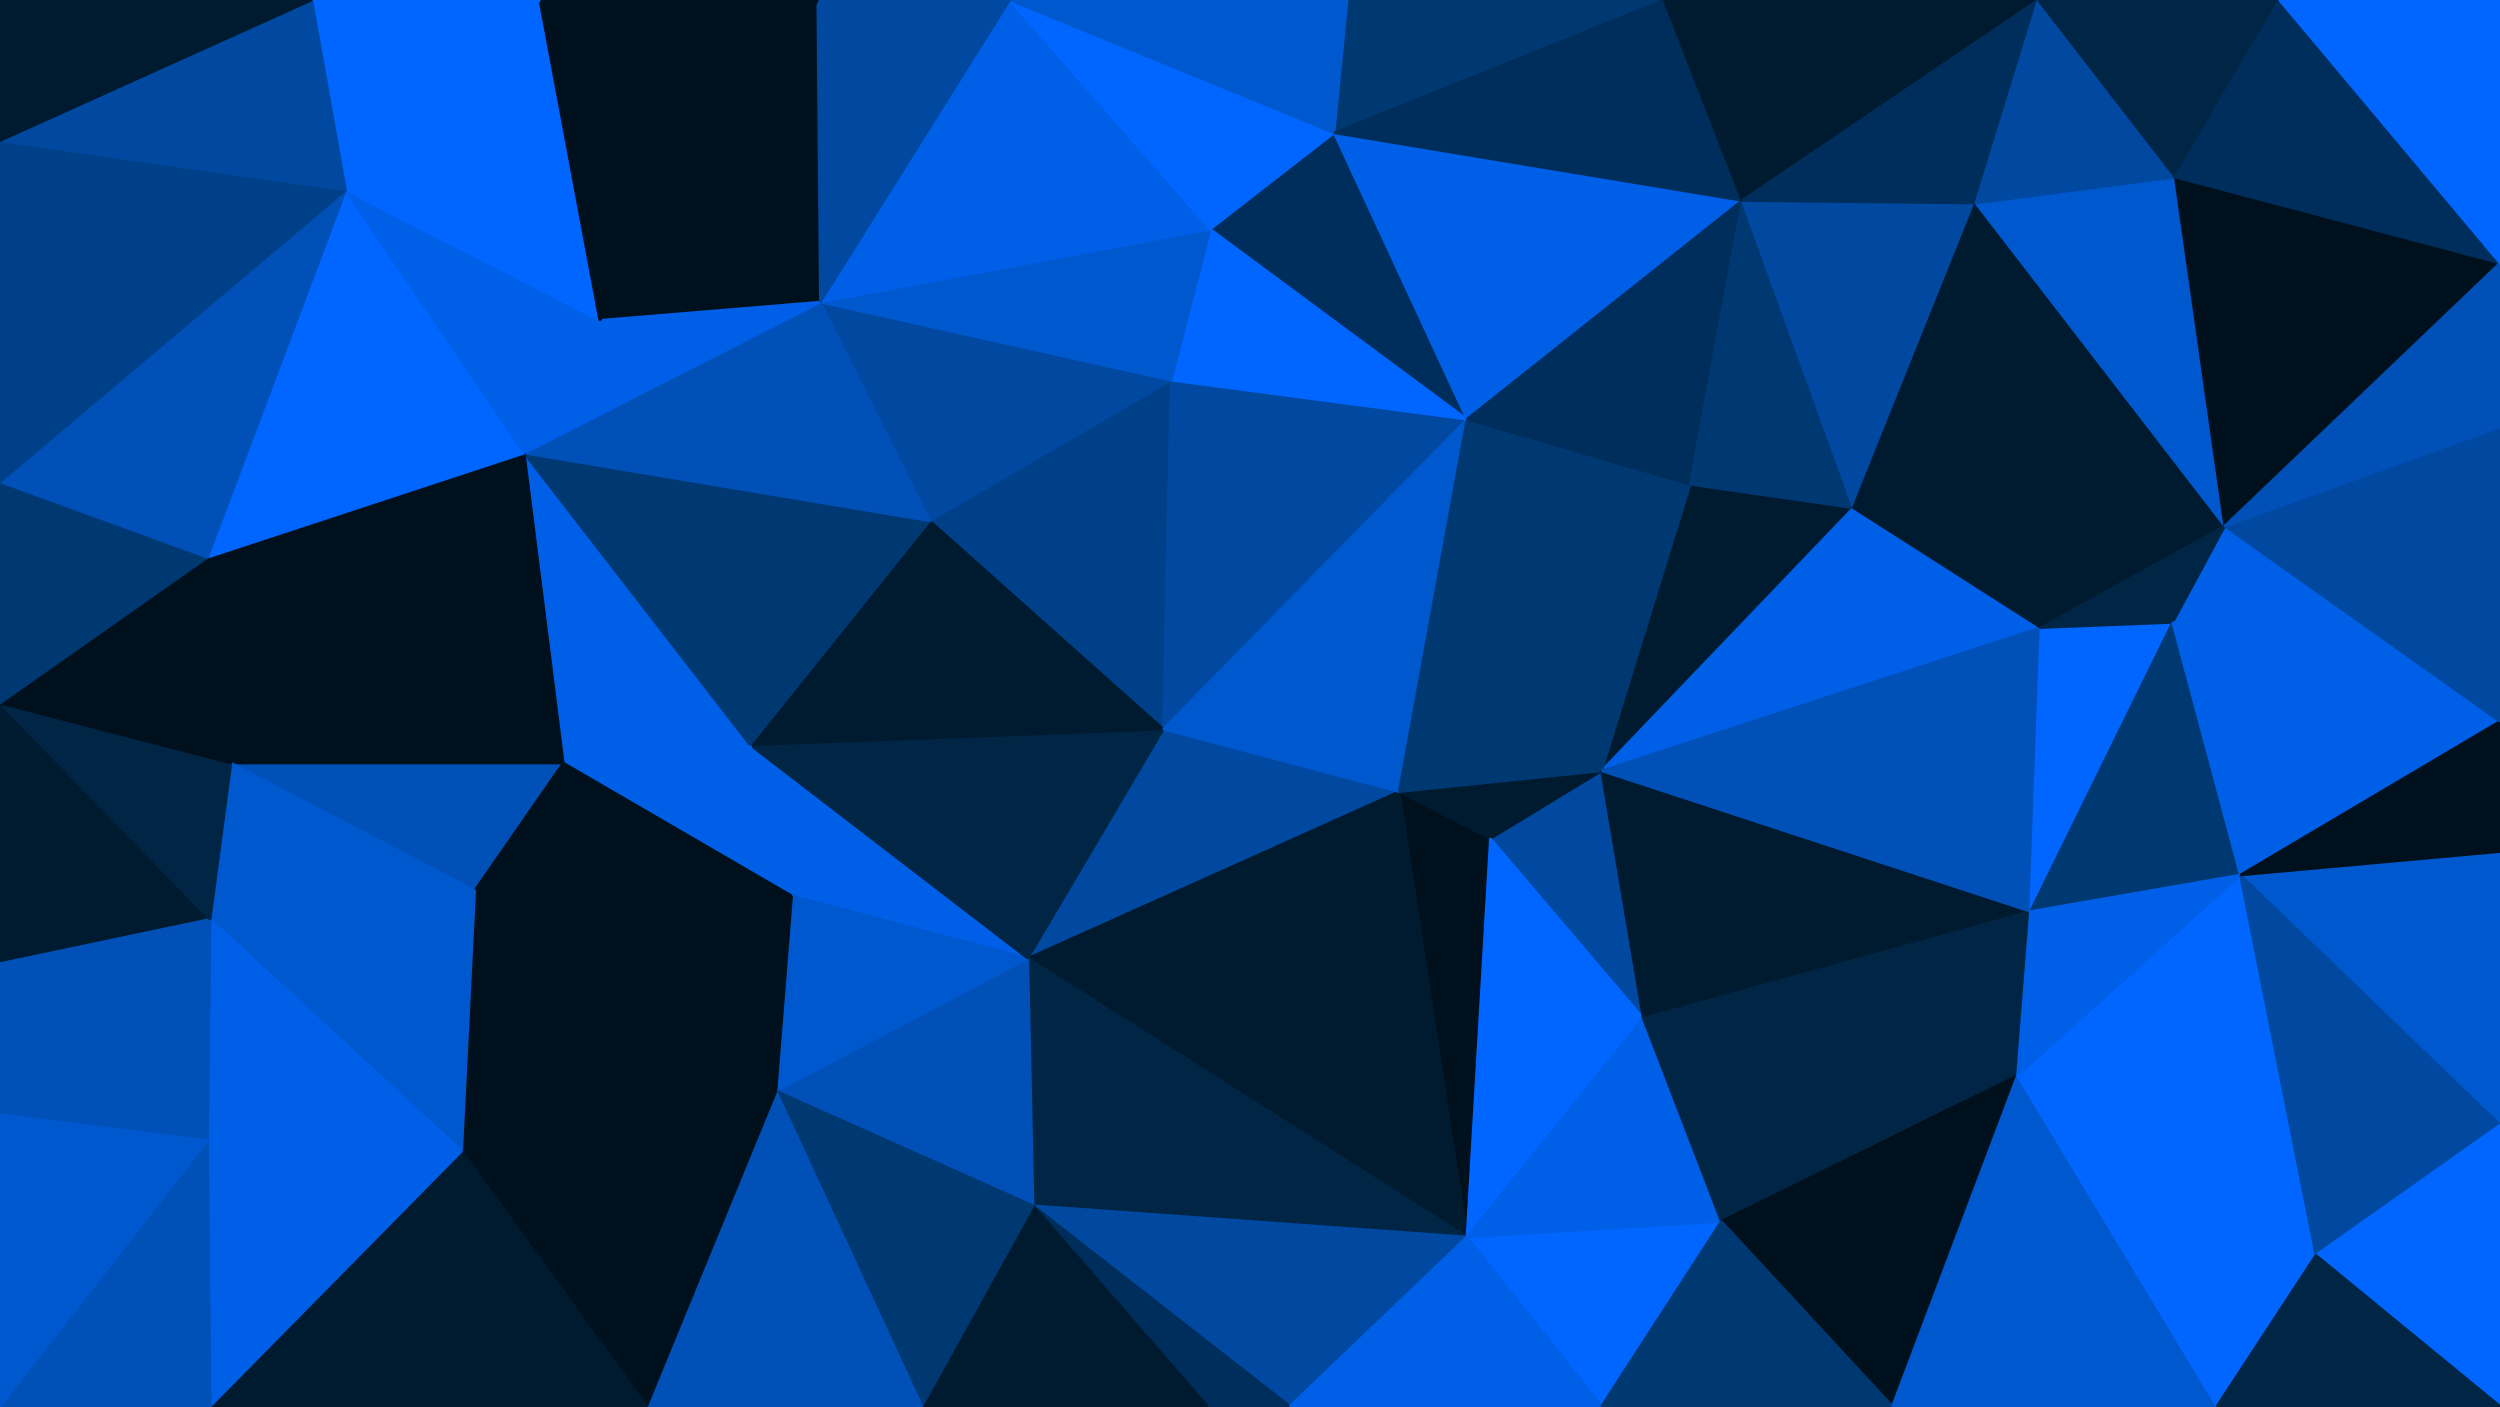
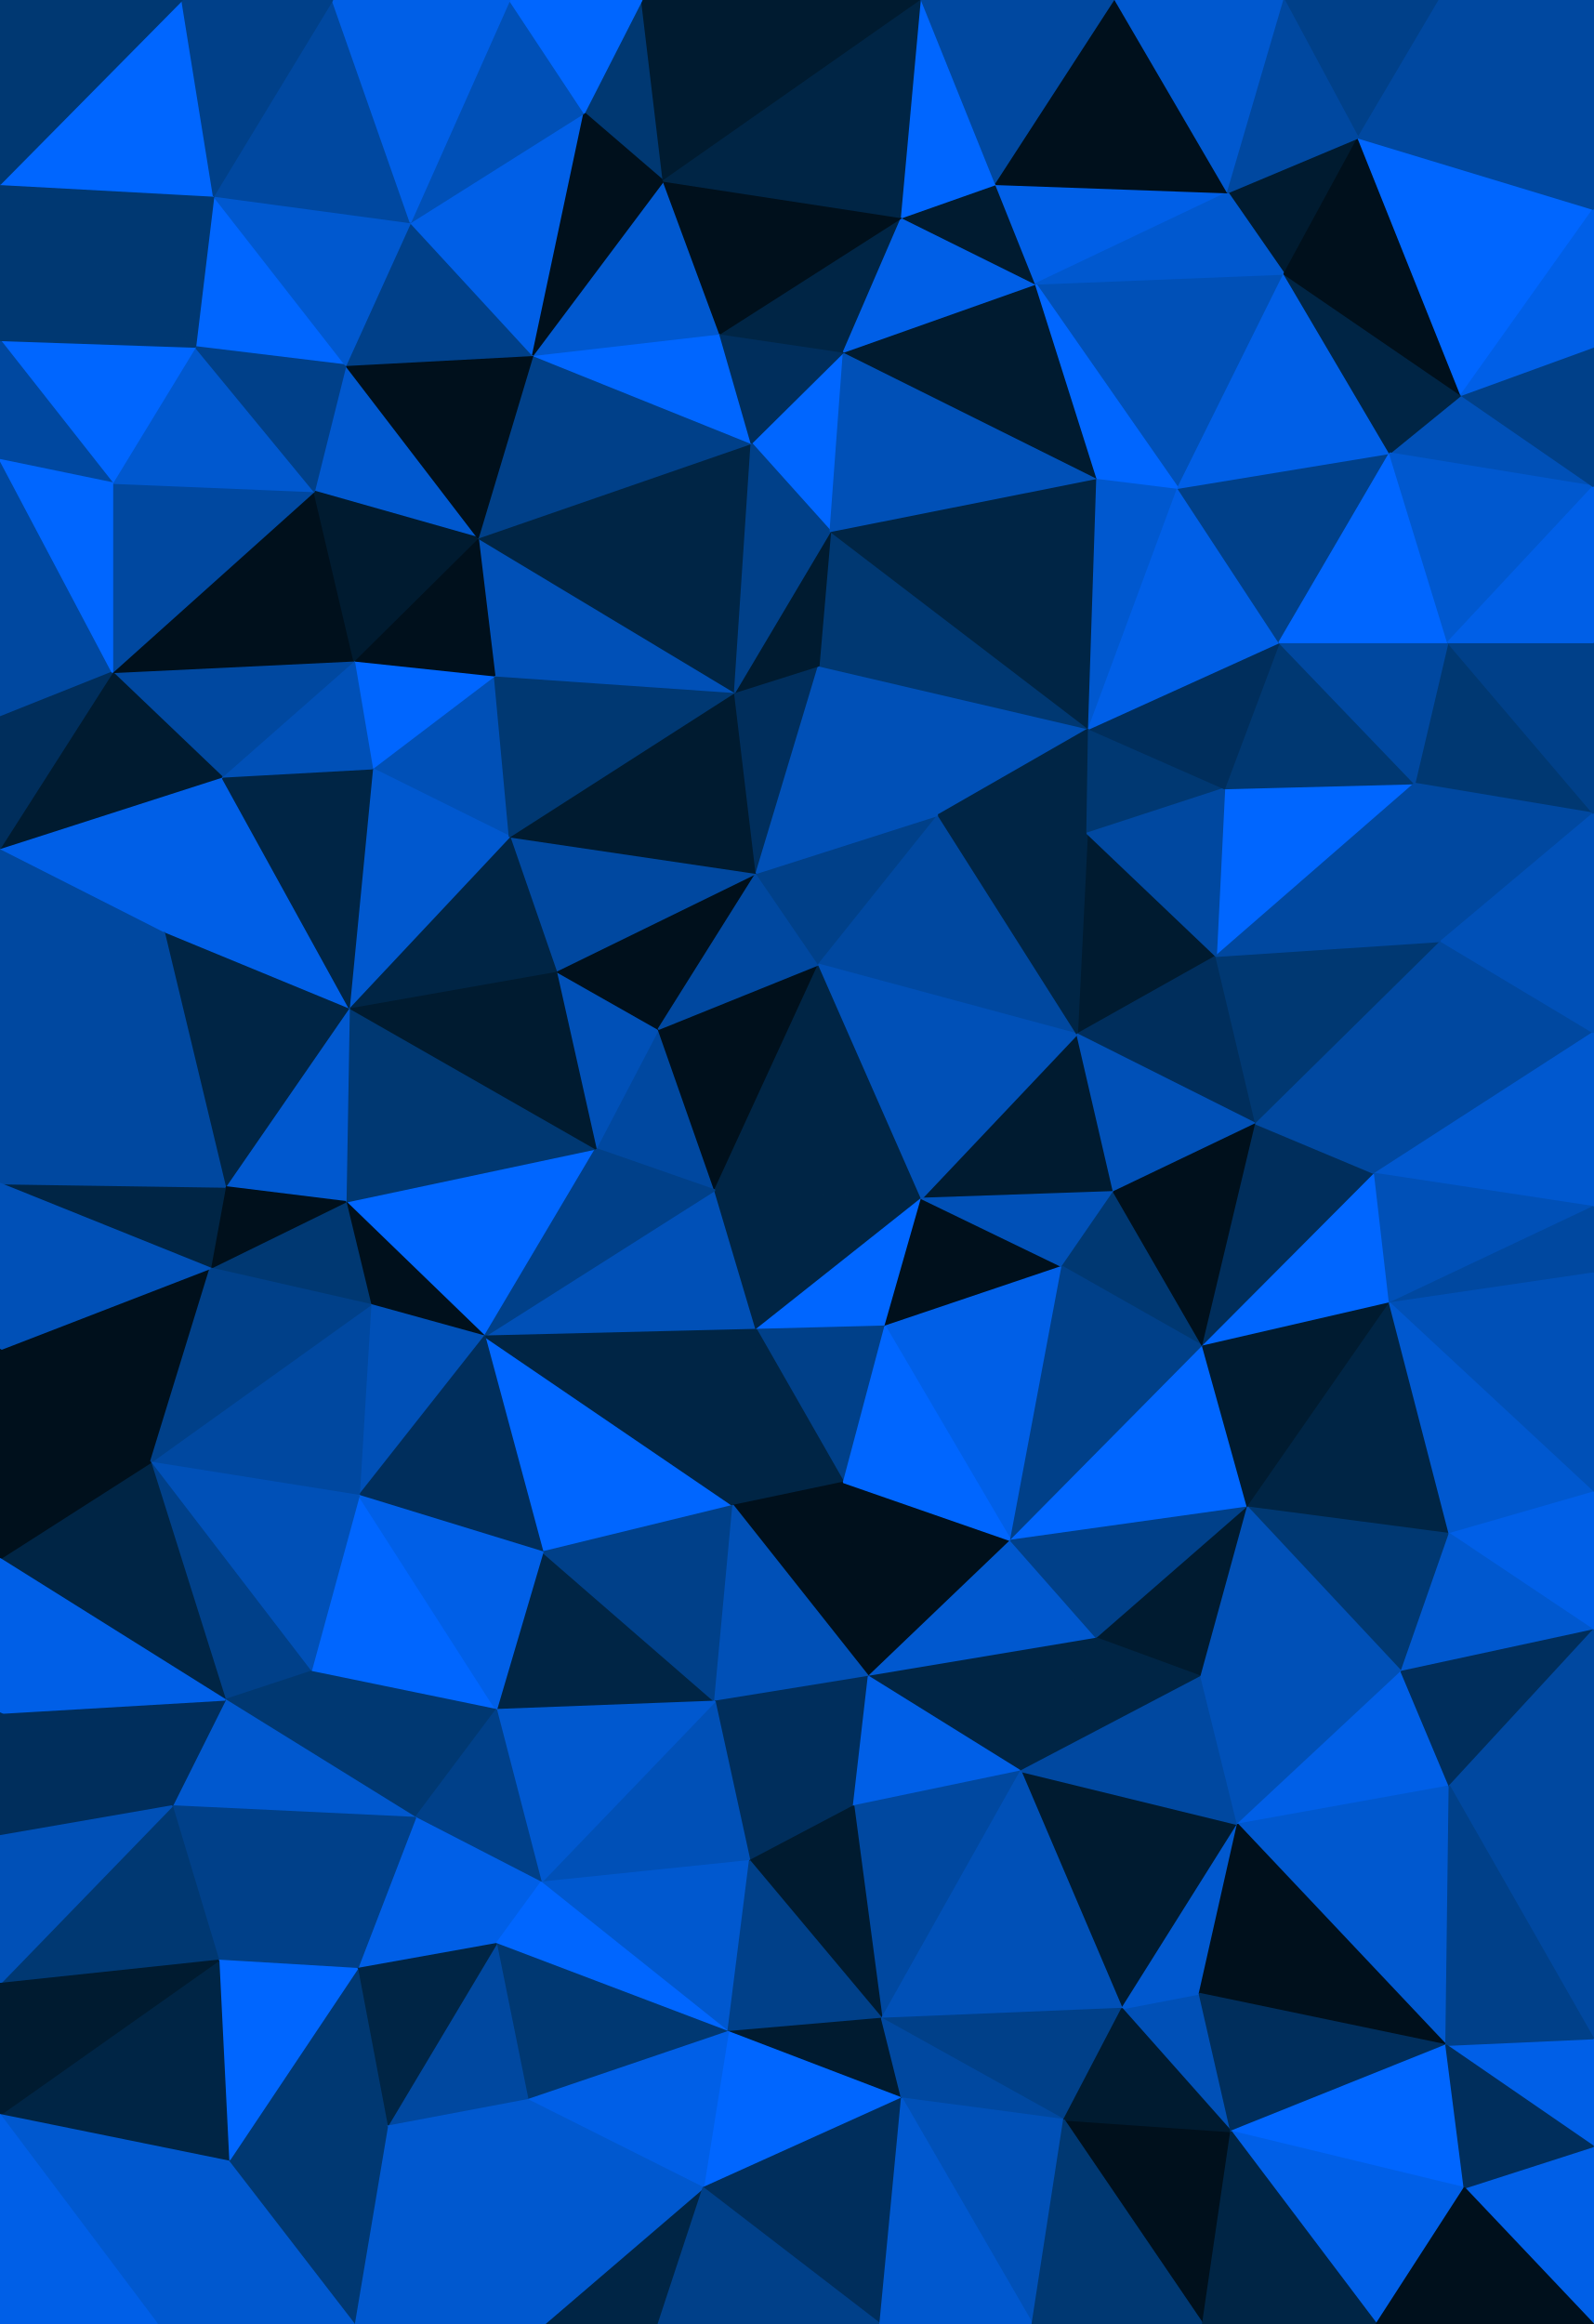
- <svg xmlns="http://www.w3.org/2000/svg" id="visual" viewBox="0 0 960 540" width="960" height="540" version="1.1">
+ <svg xmlns="http://www.w3.org/2000/svg" id="visual" viewBox="0 0 960 1400" width="960" height="1400" version="1.1">
  <g stroke-width="1" stroke-linejoin="bevel">
-     <path d="M446.7 280L394.7 368L537.3 304Z" fill="#0048a0" stroke="#0048a0" />
-     <path d="M563.3 475L572.3 322L537.3 304Z" fill="#00101c" stroke="#00101c" />
-     <path d="M394.7 368L563.3 475L537.3 304Z" fill="#001b30" stroke="#001b30" />
-     <path d="M396.7 463L563.3 475L394.7 368Z" fill="#002545" stroke="#002545" />
-     <path d="M631 391L615 296L572.3 322Z" fill="#0048a0" stroke="#0048a0" />
-     <path d="M572.3 322L615 296L537.3 304Z" fill="#001b30" stroke="#001b30" />
-     <path d="M449.7 146L357 200L446.7 280Z" fill="#004089" stroke="#004089" />
-     <path d="M563.3 475L631 391L572.3 322Z" fill="#0066ff" stroke="#0066ff" />
-     <path d="M288 286L304 344L394.7 368Z" fill="#005fe7" stroke="#005fe7" />
-     <path d="M394.7 368L298 419L396.7 463Z" fill="#0050b7" stroke="#0050b7" />
-     <path d="M396.7 463L495.3 540L563.3 475Z" fill="#0048a0" stroke="#0048a0" />
-     <path d="M463.7 540L495.3 540L396.7 463Z" fill="#002e5c" stroke="#002e5c" />
-     <path d="M304 344L298 419L394.7 368Z" fill="#0058cf" stroke="#0058cf" />
-     <path d="M396.7 463L354 540L463.7 540Z" fill="#001b30" stroke="#001b30" />
-     <path d="M449.7 146L446.7 280L563.3 161Z" fill="#0048a0" stroke="#0048a0" />
-     <path d="M446.7 280L288 286L394.7 368Z" fill="#002545" stroke="#002545" />
-     <path d="M357 200L288 286L446.7 280Z" fill="#001b30" stroke="#001b30" />
-     <path d="M304 344L182.3 342L298 419Z" fill="#00101c" stroke="#00101c" />
-     <path d="M563.3 161L446.7 280L537.3 304Z" fill="#0058cf" stroke="#0058cf" />
-     <path d="M615 296L563.3 161L537.3 304Z" fill="#003872" stroke="#003872" />
-     <path d="M615 540L661 469L563.3 475Z" fill="#0066ff" stroke="#0066ff" />
-     <path d="M563.3 475L661 469L631 391Z" fill="#005fe7" stroke="#005fe7" />
-     <path d="M711.7 195L649 186L615 296Z" fill="#001b30" stroke="#001b30" />
-     <path d="M298 419L354 540L396.7 463Z" fill="#003872" stroke="#003872" />
-     <path d="M495.3 540L615 540L563.3 475Z" fill="#005fe7" stroke="#005fe7" />
-     <path d="M711.7 195L615 296L783.7 241Z" fill="#005fe7" stroke="#005fe7" />
-     <path d="M615 296L649 186L563.3 161Z" fill="#003872" stroke="#003872" />
-     <path d="M201.3 174L216.3 293L288 286Z" fill="#005fe7" stroke="#005fe7" />
-     <path d="M288 286L216.3 293L304 344Z" fill="#005fe7" stroke="#005fe7" />
-     <path d="M298 419L248.3 540L354 540Z" fill="#0050b7" stroke="#0050b7" />
-     <path d="M512.3 51L464.7 88L563.3 161Z" fill="#002e5c" stroke="#002e5c" />
-     <path d="M563.3 161L464.7 88L449.7 146Z" fill="#0066ff" stroke="#0066ff" />
-     <path d="M449.7 146L315 116L357 200Z" fill="#0048a0" stroke="#0048a0" />
-     <path d="M357 200L201.3 174L288 286Z" fill="#003872" stroke="#003872" />
-     <path d="M779.7 350L615 296L631 391Z" fill="#001b30" stroke="#001b30" />
-     <path d="M669 77L512.3 51L563.3 161Z" fill="#005fe7" stroke="#005fe7" />
-     <path d="M464.7 88L315 116L449.7 146Z" fill="#0058cf" stroke="#0058cf" />
-     <path d="M177.3 442L248.3 540L298 419Z" fill="#00101c" stroke="#00101c" />
-     <path d="M88.7 293L182.3 342L216.3 293Z" fill="#0050b7" stroke="#0050b7" />
-     <path d="M216.3 293L182.3 342L304 344Z" fill="#00101c" stroke="#00101c" />
-     <path d="M774.7 413L631 391L661 469Z" fill="#002545" stroke="#002545" />
-     <path d="M774.7 413L779.7 350L631 391Z" fill="#002545" stroke="#002545" />
-     <path d="M726.7 540L774.7 413L661 469Z" fill="#00101c" stroke="#00101c" />
-     <path d="M669 77L563.3 161L649 186Z" fill="#002e5c" stroke="#002e5c" />
-     <path d="M464.7 88L387.7 0L315 116Z" fill="#005fe7" stroke="#005fe7" />
-     <path d="M182.3 342L177.3 442L298 419Z" fill="#00101c" stroke="#00101c" />
-     <path d="M615 540L726.7 540L661 469Z" fill="#003872" stroke="#003872" />
-     <path d="M315 116L201.3 174L357 200Z" fill="#0050b7" stroke="#0050b7" />
-     <path d="M779.7 350L783.7 241L615 296Z" fill="#0050b7" stroke="#0050b7" />
-     <path d="M711.7 195L669 77L649 186Z" fill="#003872" stroke="#003872" />
-     <path d="M314 0L230.3 123L315 116Z" fill="#00101c" stroke="#00101c" />
-     <path d="M315 116L230.3 123L201.3 174Z" fill="#005fe7" stroke="#005fe7" />
-     <path d="M758.7 78L669 77L711.7 195Z" fill="#0048a0" stroke="#0048a0" />
-     <path d="M639 0L517.3 0L512.3 51Z" fill="#003872" stroke="#003872" />
-     <path d="M512.3 51L387.7 0L464.7 88Z" fill="#0066ff" stroke="#0066ff" />
-     <path d="M517.3 0L387.7 0L512.3 51Z" fill="#0058cf" stroke="#0058cf" />
-     <path d="M854.3 202L758.7 78L711.7 195Z" fill="#001b30" stroke="#001b30" />
-     <path d="M779.7 350L834.3 239L783.7 241Z" fill="#0066ff" stroke="#0066ff" />
-     <path d="M860.3 336L834.3 239L779.7 350Z" fill="#003872" stroke="#003872" />
-     <path d="M889.3 482L860.3 336L774.7 413Z" fill="#0066ff" stroke="#0066ff" />
-     <path d="M774.7 413L860.3 336L779.7 350Z" fill="#005fe7" stroke="#005fe7" />
-     <path d="M387.7 0L314 0L315 116Z" fill="#0048a0" stroke="#0048a0" />
-     <path d="M79.7 214L216.3 293L201.3 174Z" fill="#00101c" stroke="#00101c" />
-     <path d="M79.7 214L88.7 293L216.3 293Z" fill="#00101c" stroke="#00101c" />
-     <path d="M182.3 342L80.7 353L177.3 442Z" fill="#0058cf" stroke="#0058cf" />
-     <path d="M79.7 214L201.3 174L132.7 73Z" fill="#0066ff" stroke="#0066ff" />
-     <path d="M669 77L639 0L512.3 51Z" fill="#002e5c" stroke="#002e5c" />
-     <path d="M782.7 0L639 0L669 77Z" fill="#001b30" stroke="#001b30" />
-     <path d="M88.7 293L80.7 353L182.3 342Z" fill="#0058cf" stroke="#0058cf" />
-     <path d="M177.3 442L80.7 540L248.3 540Z" fill="#001b30" stroke="#001b30" />
-     <path d="M854.3 202L711.7 195L783.7 241Z" fill="#001b30" stroke="#001b30" />
-     <path d="M80.7 353L79.7 438L177.3 442Z" fill="#005fe7" stroke="#005fe7" />
-     <path d="M960 277L854.3 202L834.3 239Z" fill="#005fe7" stroke="#005fe7" />
-     <path d="M834.3 239L854.3 202L783.7 241Z" fill="#002545" stroke="#002545" />
-     <path d="M726.7 540L851.3 540L774.7 413Z" fill="#0058cf" stroke="#0058cf" />
-     <path d="M0 270L0 370L80.7 353Z" fill="#001b30" stroke="#001b30" />
-     <path d="M80.7 353L0 370L79.7 438Z" fill="#0050b7" stroke="#0050b7" />
-     <path d="M132.7 73L201.3 174L230.3 123Z" fill="#005fe7" stroke="#005fe7" />
-     <path d="M851.3 540L889.3 482L774.7 413Z" fill="#0066ff" stroke="#0066ff" />
-     <path d="M860.3 336L960 277L834.3 239Z" fill="#005fe7" stroke="#005fe7" />
-     <path d="M79.7 438L80.7 540L177.3 442Z" fill="#005fe7" stroke="#005fe7" />
-     <path d="M207.3 0L132.7 73L230.3 123Z" fill="#0066ff" stroke="#0066ff" />
-     <path d="M314 0L207.3 0L230.3 123Z" fill="#00101c" stroke="#00101c" />
-     <path d="M854.3 202L835.3 68L758.7 78Z" fill="#0058cf" stroke="#0058cf" />
-     <path d="M758.7 78L782.7 0L669 77Z" fill="#002e5c" stroke="#002e5c" />
-     <path d="M835.3 68L782.7 0L758.7 78Z" fill="#0048a0" stroke="#0048a0" />
-     <path d="M0 270L80.7 353L88.7 293Z" fill="#002545" stroke="#002545" />
-     <path d="M79.7 438L0 540L80.7 540Z" fill="#0050b7" stroke="#0050b7" />
-     <path d="M0 270L88.7 293L79.7 214Z" fill="#00101c" stroke="#00101c" />
-     <path d="M0 370L0 428L79.7 438Z" fill="#0050b7" stroke="#0050b7" />
-     <path d="M0 185L0 270L79.7 214Z" fill="#003872" stroke="#003872" />
-     <path d="M960 432L960 327L860.3 336Z" fill="#0058cf" stroke="#0058cf" />
-     <path d="M854.3 202L960 101L835.3 68Z" fill="#00101c" stroke="#00101c" />
-     <path d="M889.3 482L960 432L860.3 336Z" fill="#0048a0" stroke="#0048a0" />
-     <path d="M960 540L960 432L889.3 482Z" fill="#0066ff" stroke="#0066ff" />
-     <path d="M960 327L960 277L860.3 336Z" fill="#00101c" stroke="#00101c" />
-     <path d="M207.3 0L119.7 0L132.7 73Z" fill="#0066ff" stroke="#0066ff" />
-     <path d="M132.7 73L0 185L79.7 214Z" fill="#0050b7" stroke="#0050b7" />
-     <path d="M0 54L0 185L132.7 73Z" fill="#004089" stroke="#004089" />
-     <path d="M0 428L0 540L79.7 438Z" fill="#0058cf" stroke="#0058cf" />
-     <path d="M851.3 540L960 540L889.3 482Z" fill="#002545" stroke="#002545" />
-     <path d="M960 277L960 164L854.3 202Z" fill="#0048a0" stroke="#0048a0" />
-     <path d="M835.3 68L875.3 0L782.7 0Z" fill="#002545" stroke="#002545" />
-     <path d="M960 101L875.3 0L835.3 68Z" fill="#002e5c" stroke="#002e5c" />
-     <path d="M960 164L960 101L854.3 202Z" fill="#0050b7" stroke="#0050b7" />
-     <path d="M119.7 0L0 54L132.7 73Z" fill="#0048a0" stroke="#0048a0" />
-     <path d="M119.7 0L0 0L0 54Z" fill="#001b30" stroke="#001b30" />
-     <path d="M960 101L960 0L875.3 0Z" fill="#0066ff" stroke="#0066ff" />
+     <path d="M430.7 717L396.7 620L359 692Z" fill="#0048a0" stroke="#0048a0" />
+     <path d="M396.7 620L335 585L359 692Z" fill="#0050b7" stroke="#0050b7" />
+     <path d="M430.7 717L493.3 581L396.7 620Z" fill="#00101c" stroke="#00101c" />
+     <path d="M396.7 620L455.7 526L335 585Z" fill="#00101c" stroke="#00101c" />
+     <path d="M292 805L455.7 801L430.7 717Z" fill="#0050b7" stroke="#0050b7" />
+     <path d="M430.7 717L555.3 722L493.3 581Z" fill="#002545" stroke="#002545" />
+     <path d="M493.3 581L455.7 526L396.7 620Z" fill="#0048a0" stroke="#0048a0" />
+     <path d="M455.7 801L555.3 722L430.7 717Z" fill="#002545" stroke="#002545" />
+     <path d="M208.3 724L292 805L359 692Z" fill="#0066ff" stroke="#0066ff" />
+     <path d="M359 692L292 805L430.7 717Z" fill="#004089" stroke="#004089" />
+     <path d="M455.7 801L533.3 799L555.3 722Z" fill="#0066ff" stroke="#0066ff" />
+     <path d="M455.7 526L307 504L335 585Z" fill="#0048a0" stroke="#0048a0" />
+     <path d="M210.3 607L208.3 724L359 692Z" fill="#003872" stroke="#003872" />
+     <path d="M210.3 607L359 692L335 585Z" fill="#001b30" stroke="#001b30" />
+     <path d="M307 504L210.3 607L335 585Z" fill="#002545" stroke="#002545" />
+     <path d="M208.3 724L223.3 786L292 805Z" fill="#00101c" stroke="#00101c" />
+     <path d="M327 935L441.7 907L292 805Z" fill="#0066ff" stroke="#0066ff" />
+     <path d="M292 805L441.7 907L455.7 801Z" fill="#002545" stroke="#002545" />
+     <path d="M455.7 801L508.3 893L533.3 799Z" fill="#004089" stroke="#004089" />
+     <path d="M493.3 581L565.3 491L455.7 526Z" fill="#004089" stroke="#004089" />
+     <path d="M455.7 526L442.7 417L307 504Z" fill="#001b30" stroke="#001b30" />
+     <path d="M649 623L565.3 491L493.3 581Z" fill="#0048a0" stroke="#0048a0" />
+     <path d="M441.7 907L508.3 893L455.7 801Z" fill="#002545" stroke="#002545" />
+     <path d="M671 718L649 623L555.3 722Z" fill="#001b30" stroke="#001b30" />
+     <path d="M640 763L555.3 722L533.3 799Z" fill="#00101c" stroke="#00101c" />
+     <path d="M555.3 722L649 623L493.3 581Z" fill="#0050b7" stroke="#0050b7" />
+     <path d="M609 928L640 763L533.3 799Z" fill="#005fe7" stroke="#005fe7" />
+     <path d="M493.3 401L442.7 417L455.7 526Z" fill="#002e5c" stroke="#002e5c" />
+     <path d="M640 763L671 718L555.3 722Z" fill="#0050b7" stroke="#0050b7" />
+     <path d="M210.3 607L135.7 715L208.3 724Z" fill="#0058cf" stroke="#0058cf" />
+     <path d="M208.3 724L126.7 764L223.3 786Z" fill="#003872" stroke="#003872" />
+     <path d="M216.3 901L292 805L223.3 786Z" fill="#0050b7" stroke="#0050b7" />
+     <path d="M216.3 901L327 935L292 805Z" fill="#002e5c" stroke="#002e5c" />
+     <path d="M523.3 1010L609 928L508.3 893Z" fill="#00101c" stroke="#00101c" />
+     <path d="M298 407L224.3 463L307 504Z" fill="#0050b7" stroke="#0050b7" />
+     <path d="M307 504L224.3 463L210.3 607Z" fill="#0058cf" stroke="#0058cf" />
+     <path d="M210.3 607L98.7 561L135.7 715Z" fill="#002545" stroke="#002545" />
+     <path d="M565.3 491L493.3 401L455.7 526Z" fill="#0050b7" stroke="#0050b7" />
+     <path d="M442.7 417L298 407L307 504Z" fill="#003872" stroke="#003872" />
+     <path d="M288 324L298 407L442.7 417Z" fill="#0050b7" stroke="#0050b7" />
+     <path d="M135.7 715L126.7 764L208.3 724Z" fill="#00101c" stroke="#00101c" />
+     <path d="M90.7 881L216.3 901L223.3 786Z" fill="#0048a0" stroke="#0048a0" />
+     <path d="M732.7 576L655 502L649 623Z" fill="#001b30" stroke="#001b30" />
+     <path d="M649 623L655 502L565.3 491Z" fill="#002545" stroke="#002545" />
+     <path d="M565.3 491L656 439L493.3 401Z" fill="#0050b7" stroke="#0050b7" />
+     <path d="M133.7 468L98.7 561L210.3 607Z" fill="#005fe7" stroke="#005fe7" />
+     <path d="M135.7 715L0 713L126.7 764Z" fill="#002545" stroke="#002545" />
+     <path d="M523.3 1010L508.3 893L441.7 907Z" fill="#00101c" stroke="#00101c" />
+     <path d="M508.3 893L609 928L533.3 799Z" fill="#0066ff" stroke="#0066ff" />
+     <path d="M640 763L724.7 811L671 718Z" fill="#003872" stroke="#003872" />
+     <path d="M298 407L213.3 398L224.3 463Z" fill="#0066ff" stroke="#0066ff" />
+     <path d="M224.3 463L133.7 468L210.3 607Z" fill="#002545" stroke="#002545" />
+     <path d="M288 324L213.3 398L298 407Z" fill="#00101c" stroke="#00101c" />
+     <path d="M756.7 677L732.7 576L649 623Z" fill="#002e5c" stroke="#002e5c" />
+     <path d="M756.7 677L649 623L671 718Z" fill="#0050b7" stroke="#0050b7" />
+     <path d="M213.3 398L133.7 468L224.3 463Z" fill="#0050b7" stroke="#0050b7" />
+     <path d="M655 502L656 439L565.3 491Z" fill="#002545" stroke="#002545" />
+     <path d="M737.7 475L656 439L655 502Z" fill="#003872" stroke="#003872" />
+     <path d="M609 928L724.7 811L640 763Z" fill="#004089" stroke="#004089" />
+     <path d="M724.7 811L756.7 677L671 718Z" fill="#00101c" stroke="#00101c" />
+     <path d="M299 1030L430.7 1025L327 935Z" fill="#002545" stroke="#002545" />
+     <path d="M327 935L430.7 1025L441.7 907Z" fill="#004089" stroke="#004089" />
+     <path d="M430.7 1025L523.3 1010L441.7 907Z" fill="#0050b7" stroke="#0050b7" />
+     <path d="M656 439L500.3 320L493.3 401Z" fill="#003872" stroke="#003872" />
+     <path d="M493.3 401L500.3 320L442.7 417Z" fill="#001b30" stroke="#001b30" />
+     <path d="M452.7 267L288 324L442.7 417Z" fill="#002545" stroke="#002545" />
+     <path d="M213.3 398L67.7 405L133.7 468Z" fill="#0048a0" stroke="#0048a0" />
+     <path d="M187.3 1007L299 1030L216.3 901Z" fill="#0066ff" stroke="#0066ff" />
+     <path d="M216.3 901L299 1030L327 935Z" fill="#005fe7" stroke="#005fe7" />
+     <path d="M0 813L90.7 881L126.7 764Z" fill="#00101c" stroke="#00101c" />
+     <path d="M126.7 764L90.7 881L223.3 786Z" fill="#004089" stroke="#004089" />
+     <path d="M852.3 472L737.7 475L732.7 576Z" fill="#0066ff" stroke="#0066ff" />
+     <path d="M732.7 576L737.7 475L655 502Z" fill="#0048a0" stroke="#0048a0" />
+     <path d="M656 439L661 288L500.3 320Z" fill="#002545" stroke="#002545" />
+     <path d="M90.7 881L187.3 1007L216.3 901Z" fill="#0050b7" stroke="#0050b7" />
+     <path d="M523.3 1010L661 987L609 928Z" fill="#0058cf" stroke="#0058cf" />
+     <path d="M609 928L751.7 908L724.7 811Z" fill="#0066ff" stroke="#0066ff" />
+     <path d="M508.3 212L452.7 267L500.3 320Z" fill="#0066ff" stroke="#0066ff" />
+     <path d="M500.3 320L452.7 267L442.7 417Z" fill="#004089" stroke="#004089" />
+     <path d="M0 605L135.7 715L98.7 561Z" fill="#0048a0" stroke="#0048a0" />
+     <path d="M0 605L0 713L135.7 715Z" fill="#0048a0" stroke="#0048a0" />
+     <path d="M0 511L0 605L98.7 561Z" fill="#0048a0" stroke="#0048a0" />
+     <path d="M661 987L751.7 908L609 928Z" fill="#004089" stroke="#004089" />
+     <path d="M724.7 811L828.3 707L756.7 677Z" fill="#002e5c" stroke="#002e5c" />
+     <path d="M837.3 785L828.3 707L724.7 811Z" fill="#0066ff" stroke="#0066ff" />
+     <path d="M756.7 677L868.3 567L732.7 576Z" fill="#003872" stroke="#003872" />
+     <path d="M0 713L0 813L126.7 764Z" fill="#0050b7" stroke="#0050b7" />
+     <path d="M90.7 881L135.7 1024L187.3 1007Z" fill="#004089" stroke="#004089" />
+     <path d="M451.7 1121L514.3 1088L430.7 1025Z" fill="#002e5c" stroke="#002e5c" />
+     <path d="M430.7 1025L514.3 1088L523.3 1010Z" fill="#002e5c" stroke="#002e5c" />
+     <path d="M523.3 1010L615 1067L661 987Z" fill="#002545" stroke="#002545" />
+     <path d="M451.7 1121L430.7 1025L326 1134Z" fill="#0050b7" stroke="#0050b7" />
+     <path d="M189.3 296L67.7 405L213.3 398Z" fill="#00101c" stroke="#00101c" />
+     <path d="M133.7 468L0 511L98.7 561Z" fill="#005fe7" stroke="#005fe7" />
+     <path d="M208.3 220L189.3 296L288 324Z" fill="#0058cf" stroke="#0058cf" />
+     <path d="M288 324L189.3 296L213.3 398Z" fill="#001b30" stroke="#001b30" />
+     <path d="M67.7 405L0 511L133.7 468Z" fill="#001b30" stroke="#001b30" />
+     <path d="M0 939L135.7 1024L90.7 881Z" fill="#002545" stroke="#002545" />
+     <path d="M187.3 1007L250.3 1095L299 1030Z" fill="#003872" stroke="#003872" />
+     <path d="M751.7 908L837.3 785L724.7 811Z" fill="#001b30" stroke="#001b30" />
+     <path d="M514.3 1088L615 1067L523.3 1010Z" fill="#005fe7" stroke="#005fe7" />
+     <path d="M661 987L723.7 1010L751.7 908Z" fill="#001b30" stroke="#001b30" />
+     <path d="M135.7 1024L250.3 1095L187.3 1007Z" fill="#003872" stroke="#003872" />
+     <path d="M326 1134L430.7 1025L299 1030Z" fill="#0058cf" stroke="#0058cf" />
+     <path d="M676 1210L745.7 1099L615 1067Z" fill="#001b30" stroke="#001b30" />
+     <path d="M709.7 294L661 288L656 439Z" fill="#0058cf" stroke="#0058cf" />
+     <path d="M852.3 472L770.7 387L737.7 475Z" fill="#003872" stroke="#003872" />
+     <path d="M737.7 475L770.7 387L656 439Z" fill="#002e5c" stroke="#002e5c" />
+     <path d="M615 1067L723.7 1010L661 987Z" fill="#002545" stroke="#002545" />
+     <path d="M751.7 908L873.3 924L837.3 785Z" fill="#002545" stroke="#002545" />
+     <path d="M452.7 267L321 214L288 324Z" fill="#004089" stroke="#004089" />
+     <path d="M433.7 201L321 214L452.7 267Z" fill="#0066ff" stroke="#0066ff" />
+     <path d="M250.3 1095L326 1134L299 1030Z" fill="#004089" stroke="#004089" />
+     <path d="M661 288L508.3 212L500.3 320Z" fill="#0050b7" stroke="#0050b7" />
+     <path d="M508.3 212L433.7 201L452.7 267Z" fill="#002e5c" stroke="#002e5c" />
+     <path d="M0 277L0 432L67.7 405Z" fill="#0048a0" stroke="#0048a0" />
+     <path d="M67.7 405L0 432L0 511Z" fill="#002e5c" stroke="#002e5c" />
+     <path d="M828.3 707L868.3 567L756.7 677Z" fill="#0048a0" stroke="#0048a0" />
+     <path d="M960 622L868.3 567L828.3 707Z" fill="#0048a0" stroke="#0048a0" />
+     <path d="M770.7 387L709.7 294L656 439Z" fill="#005fe7" stroke="#005fe7" />
+     <path d="M661 288L624 171L508.3 212Z" fill="#001b30" stroke="#001b30" />
+     <path d="M0 813L0 939L90.7 881Z" fill="#00101c" stroke="#00101c" />
+     <path d="M868.3 567L852.3 472L732.7 576Z" fill="#0048a0" stroke="#0048a0" />
+     <path d="M770.7 387L837.3 273L709.7 294Z" fill="#004089" stroke="#004089" />
+     <path d="M321 214L208.3 220L288 324Z" fill="#00101c" stroke="#00101c" />
+     <path d="M189.3 296L67.7 291L67.7 405Z" fill="#0048a0" stroke="#0048a0" />
+     <path d="M117.7 209L208.3 220L128.7 118Z" fill="#0066ff" stroke="#0066ff" />
+     <path d="M117.7 209L67.7 291L189.3 296Z" fill="#0058cf" stroke="#0058cf" />
+     <path d="M215.3 1186L299 1171L250.3 1095Z" fill="#005fe7" stroke="#005fe7" />
+     <path d="M250.3 1095L299 1171L326 1134Z" fill="#005fe7" stroke="#005fe7" />
+     <path d="M326 1134L438.7 1224L451.7 1121Z" fill="#0058cf" stroke="#0058cf" />
+     <path d="M103.7 1088L250.3 1095L135.7 1024Z" fill="#0058cf" stroke="#0058cf" />
+     <path d="M0 1032L103.7 1088L135.7 1024Z" fill="#002e5c" stroke="#002e5c" />
+     <path d="M844.3 1007L873.3 924L751.7 908Z" fill="#003872" stroke="#003872" />
+     <path d="M960 727L960 622L828.3 707Z" fill="#0058cf" stroke="#0058cf" />
+     <path d="M0 939L0 1032L135.7 1024Z" fill="#005fe7" stroke="#005fe7" />
+     <path d="M208.3 220L117.7 209L189.3 296Z" fill="#004089" stroke="#004089" />
+     <path d="M247.3 134L208.3 220L321 214Z" fill="#004089" stroke="#004089" />
+     <path d="M773.7 165L624 171L709.7 294Z" fill="#0050b7" stroke="#0050b7" />
+     <path d="M709.7 294L624 171L661 288Z" fill="#0066ff" stroke="#0066ff" />
+     <path d="M508.3 212L543.3 131L433.7 201Z" fill="#002545" stroke="#002545" />
+     <path d="M352 68L247.3 134L321 214Z" fill="#005fe7" stroke="#005fe7" />
+     <path d="M960 490L872.3 387L852.3 472Z" fill="#003872" stroke="#003872" />
+     <path d="M852.3 472L872.3 387L770.7 387Z" fill="#0048a0" stroke="#0048a0" />
+     <path d="M960 490L852.3 472L868.3 567Z" fill="#0048a0" stroke="#0048a0" />
+     <path d="M615 1067L745.7 1099L723.7 1010Z" fill="#0048a0" stroke="#0048a0" />
+     <path d="M723.7 1010L844.3 1007L751.7 908Z" fill="#0050b7" stroke="#0050b7" />
+     <path d="M531.3 1216L615 1067L514.3 1088Z" fill="#0048a0" stroke="#0048a0" />
+     <path d="M531.3 1216L514.3 1088L451.7 1121Z" fill="#001b30" stroke="#001b30" />
+     <path d="M131.7 1181L215.3 1186L250.3 1095Z" fill="#004089" stroke="#004089" />
+     <path d="M299 1171L438.7 1224L326 1134Z" fill="#0066ff" stroke="#0066ff" />
+     <path d="M131.7 1181L250.3 1095L103.7 1088Z" fill="#004089" stroke="#004089" />
+     <path d="M745.7 1099L844.3 1007L723.7 1010Z" fill="#0050b7" stroke="#0050b7" />
+     <path d="M318 1265L438.7 1224L299 1171Z" fill="#003872" stroke="#003872" />
+     <path d="M960 727L828.3 707L837.3 785Z" fill="#0050b7" stroke="#0050b7" />
+     <path d="M960 767L960 727L837.3 785Z" fill="#0048a0" stroke="#0048a0" />
+     <path d="M960 767L837.3 785L960 899Z" fill="#0050b7" stroke="#0050b7" />
+     <path d="M624 171L543.3 131L508.3 212Z" fill="#005fe7" stroke="#005fe7" />
+     <path d="M438.7 1224L531.3 1216L451.7 1121Z" fill="#004089" stroke="#004089" />
+     <path d="M399.7 109L321 214L433.7 201Z" fill="#0058cf" stroke="#0058cf" />
+     <path d="M960 899L837.3 785L873.3 924Z" fill="#0058cf" stroke="#0058cf" />
+     <path d="M543.3 131L399.7 109L433.7 201Z" fill="#00101c" stroke="#00101c" />
+     <path d="M0 205L67.7 291L117.7 209Z" fill="#0066ff" stroke="#0066ff" />
+     <path d="M0 205L0 277L67.7 291Z" fill="#0048a0" stroke="#0048a0" />
+     <path d="M67.7 291L0 277L67.7 405Z" fill="#0066ff" stroke="#0066ff" />
+     <path d="M0 1195L131.7 1181L103.7 1088Z" fill="#003872" stroke="#003872" />
+     <path d="M233.3 1281L318 1265L299 1171Z" fill="#0048a0" stroke="#0048a0" />
+     <path d="M960 622L960 490L868.3 567Z" fill="#0050b7" stroke="#0050b7" />
+     <path d="M872.3 387L837.3 273L770.7 387Z" fill="#0066ff" stroke="#0066ff" />
+     <path d="M624 171L600 111L543.3 131Z" fill="#001b30" stroke="#001b30" />
+     <path d="M880.3 238L837.3 273L960 293Z" fill="#0050b7" stroke="#0050b7" />
+     <path d="M739.7 116L600 111L624 171Z" fill="#005fe7" stroke="#005fe7" />
+     <path d="M386.7 0L352 68L399.7 109Z" fill="#003872" stroke="#003872" />
+     <path d="M0 1032L0 1106L103.7 1088Z" fill="#002e5c" stroke="#002e5c" />
+     <path d="M960 982L960 899L873.3 924Z" fill="#005fe7" stroke="#005fe7" />
+     <path d="M233.3 1281L299 1171L215.3 1186Z" fill="#002545" stroke="#002545" />
+     <path d="M438.7 1224L543.3 1264L531.3 1216Z" fill="#001b30" stroke="#001b30" />
+     <path d="M531.3 1216L676 1210L615 1067Z" fill="#0050b7" stroke="#0050b7" />
+     <path d="M745.7 1099L873.3 1076L844.3 1007Z" fill="#005fe7" stroke="#005fe7" />
+     <path d="M844.3 1007L960 982L873.3 924Z" fill="#0058cf" stroke="#0058cf" />
+     <path d="M641 1277L676 1210L531.3 1216Z" fill="#004089" stroke="#004089" />
+     <path d="M399.7 109L352 68L321 214Z" fill="#00101c" stroke="#00101c" />
+     <path d="M0 111L0 205L117.7 209Z" fill="#003872" stroke="#003872" />
+     <path d="M386.7 0L399.7 109L555.3 0Z" fill="#001b30" stroke="#001b30" />
+     <path d="M423.7 1318L543.3 1264L438.7 1224Z" fill="#0066ff" stroke="#0066ff" />
+     <path d="M741.7 1284L722.7 1201L676 1210Z" fill="#0050b7" stroke="#0050b7" />
+     <path d="M676 1210L722.7 1201L745.7 1099Z" fill="#0058cf" stroke="#0058cf" />
+     <path d="M871.3 1232L873.3 1076L745.7 1099Z" fill="#0058cf" stroke="#0058cf" />
+     <path d="M128.7 118L208.3 220L247.3 134Z" fill="#0058cf" stroke="#0058cf" />
+     <path d="M200.3 0L128.7 118L247.3 134Z" fill="#0048a0" stroke="#0048a0" />
+     <path d="M960 490L960 387L872.3 387Z" fill="#004089" stroke="#004089" />
+     <path d="M837.3 273L773.7 165L709.7 294Z" fill="#005fe7" stroke="#005fe7" />
+     <path d="M880.3 238L773.7 165L837.3 273Z" fill="#002545" stroke="#002545" />
+     <path d="M137.7 1302L233.3 1281L215.3 1186Z" fill="#003872" stroke="#003872" />
+     <path d="M318 1265L423.7 1318L438.7 1224Z" fill="#005fe7" stroke="#005fe7" />
+     <path d="M137.7 1302L215.3 1186L131.7 1181Z" fill="#0066ff" stroke="#0066ff" />
+     <path d="M873.3 1076L960 982L844.3 1007Z" fill="#002e5c" stroke="#002e5c" />
+     <path d="M960 293L837.3 273L872.3 387Z" fill="#0058cf" stroke="#0058cf" />
+     <path d="M396.7 1400L423.7 1318L328 1400Z" fill="#002545" stroke="#002545" />
+     <path d="M543.3 1264L641 1277L531.3 1216Z" fill="#0048a0" stroke="#0048a0" />
+     <path d="M818.3 83L739.7 116L773.7 165Z" fill="#001b30" stroke="#001b30" />
+     <path d="M773.7 165L739.7 116L624 171Z" fill="#0058cf" stroke="#0058cf" />
+     <path d="M555.3 0L399.7 109L543.3 131Z" fill="#002545" stroke="#002545" />
+     <path d="M960 1228L960 1065L873.3 1076Z" fill="#0048a0" stroke="#0048a0" />
+     <path d="M622 1400L641 1277L543.3 1264Z" fill="#0050b7" stroke="#0050b7" />
+     <path d="M0 1106L0 1195L103.7 1088Z" fill="#0050b7" stroke="#0050b7" />
+     <path d="M960 387L960 293L872.3 387Z" fill="#005fe7" stroke="#005fe7" />
+     <path d="M880.3 238L818.3 83L773.7 165Z" fill="#00101c" stroke="#00101c" />
+     <path d="M555.3 0L543.3 131L600 111Z" fill="#0066ff" stroke="#0066ff" />
+     <path d="M352 68L307 0L247.3 134Z" fill="#0050b7" stroke="#0050b7" />
+     <path d="M386.7 0L307 0L352 68Z" fill="#0066ff" stroke="#0066ff" />
+     <path d="M873.3 1076L960 1065L960 982Z" fill="#0048a0" stroke="#0048a0" />
+     <path d="M871.3 1232L745.7 1099L722.7 1201Z" fill="#00101c" stroke="#00101c" />
+     <path d="M0 1274L137.7 1302L131.7 1181Z" fill="#002545" stroke="#002545" />
+     <path d="M328 1400L423.7 1318L318 1265Z" fill="#0058cf" stroke="#0058cf" />
+     <path d="M672 0L555.3 0L600 111Z" fill="#0048a0" stroke="#0048a0" />
+     <path d="M128.7 118L0 111L117.7 209Z" fill="#003872" stroke="#003872" />
+     <path d="M109.7 0L0 111L128.7 118Z" fill="#0066ff" stroke="#0066ff" />
+     <path d="M724.7 1400L741.7 1284L641 1277Z" fill="#00101c" stroke="#00101c" />
+     <path d="M641 1277L741.7 1284L676 1210Z" fill="#001b30" stroke="#001b30" />
+     <path d="M307 0L200.3 0L247.3 134Z" fill="#005fe7" stroke="#005fe7" />
+     <path d="M960 126L818.3 83L880.3 238Z" fill="#0066ff" stroke="#0066ff" />
+     <path d="M739.7 116L672 0L600 111Z" fill="#00101c" stroke="#00101c" />
+     <path d="M960 293L960 209L880.3 238Z" fill="#004089" stroke="#004089" />
+     <path d="M773.7 0L672 0L739.7 116Z" fill="#0058cf" stroke="#0058cf" />
+     <path d="M0 1195L0 1274L131.7 1181Z" fill="#001b30" stroke="#001b30" />
+     <path d="M741.7 1284L871.3 1232L722.7 1201Z" fill="#002e5c" stroke="#002e5c" />
+     <path d="M328 1400L318 1265L233.3 1281Z" fill="#0058cf" stroke="#0058cf" />
+     <path d="M423.7 1318L530.3 1400L543.3 1264Z" fill="#002e5c" stroke="#002e5c" />
+     <path d="M328 1400L233.3 1281L213.3 1400Z" fill="#0058cf" stroke="#0058cf" />
+     <path d="M213.3 1400L233.3 1281L137.7 1302Z" fill="#003872" stroke="#003872" />
+     <path d="M200.3 0L109.7 0L128.7 118Z" fill="#004089" stroke="#004089" />
+     <path d="M396.7 1400L530.3 1400L423.7 1318Z" fill="#004089" stroke="#004089" />
+     <path d="M960 1293L960 1228L871.3 1232Z" fill="#005fe7" stroke="#005fe7" />
+     <path d="M94.7 1400L213.3 1400L137.7 1302Z" fill="#0058cf" stroke="#0058cf" />
+     <path d="M530.3 1400L622 1400L543.3 1264Z" fill="#0058cf" stroke="#0058cf" />
+     <path d="M867.3 0L773.7 0L818.3 83Z" fill="#004089" stroke="#004089" />
+     <path d="M818.3 83L773.7 0L739.7 116Z" fill="#0048a0" stroke="#0048a0" />
+     <path d="M960 209L960 126L880.3 238Z" fill="#005fe7" stroke="#005fe7" />
+     <path d="M109.7 0L0 0L0 111Z" fill="#003872" stroke="#003872" />
+     <path d="M882.3 1318L871.3 1232L741.7 1284Z" fill="#0066ff" stroke="#0066ff" />
+     <path d="M871.3 1232L960 1228L873.3 1076Z" fill="#004089" stroke="#004089" />
+     <path d="M0 1274L94.7 1400L137.7 1302Z" fill="#0058cf" stroke="#0058cf" />
+     <path d="M622 1400L724.7 1400L641 1277Z" fill="#003872" stroke="#003872" />
+     <path d="M829.3 1400L882.3 1318L741.7 1284Z" fill="#005fe7" stroke="#005fe7" />
+     <path d="M960 126L867.3 0L818.3 83Z" fill="#0048a0" stroke="#0048a0" />
+     <path d="M960 1400L960 1293L882.3 1318Z" fill="#005fe7" stroke="#005fe7" />
+     <path d="M882.3 1318L960 1293L871.3 1232Z" fill="#002e5c" stroke="#002e5c" />
+     <path d="M0 1274L0 1400L94.7 1400Z" fill="#005fe7" stroke="#005fe7" />
+     <path d="M724.7 1400L829.3 1400L741.7 1284Z" fill="#002545" stroke="#002545" />
+     <path d="M960 126L960 0L867.3 0Z" fill="#0048a0" stroke="#0048a0" />
+     <path d="M829.3 1400L960 1400L882.3 1318Z" fill="#00101c" stroke="#00101c" />
  </g>
</svg>
